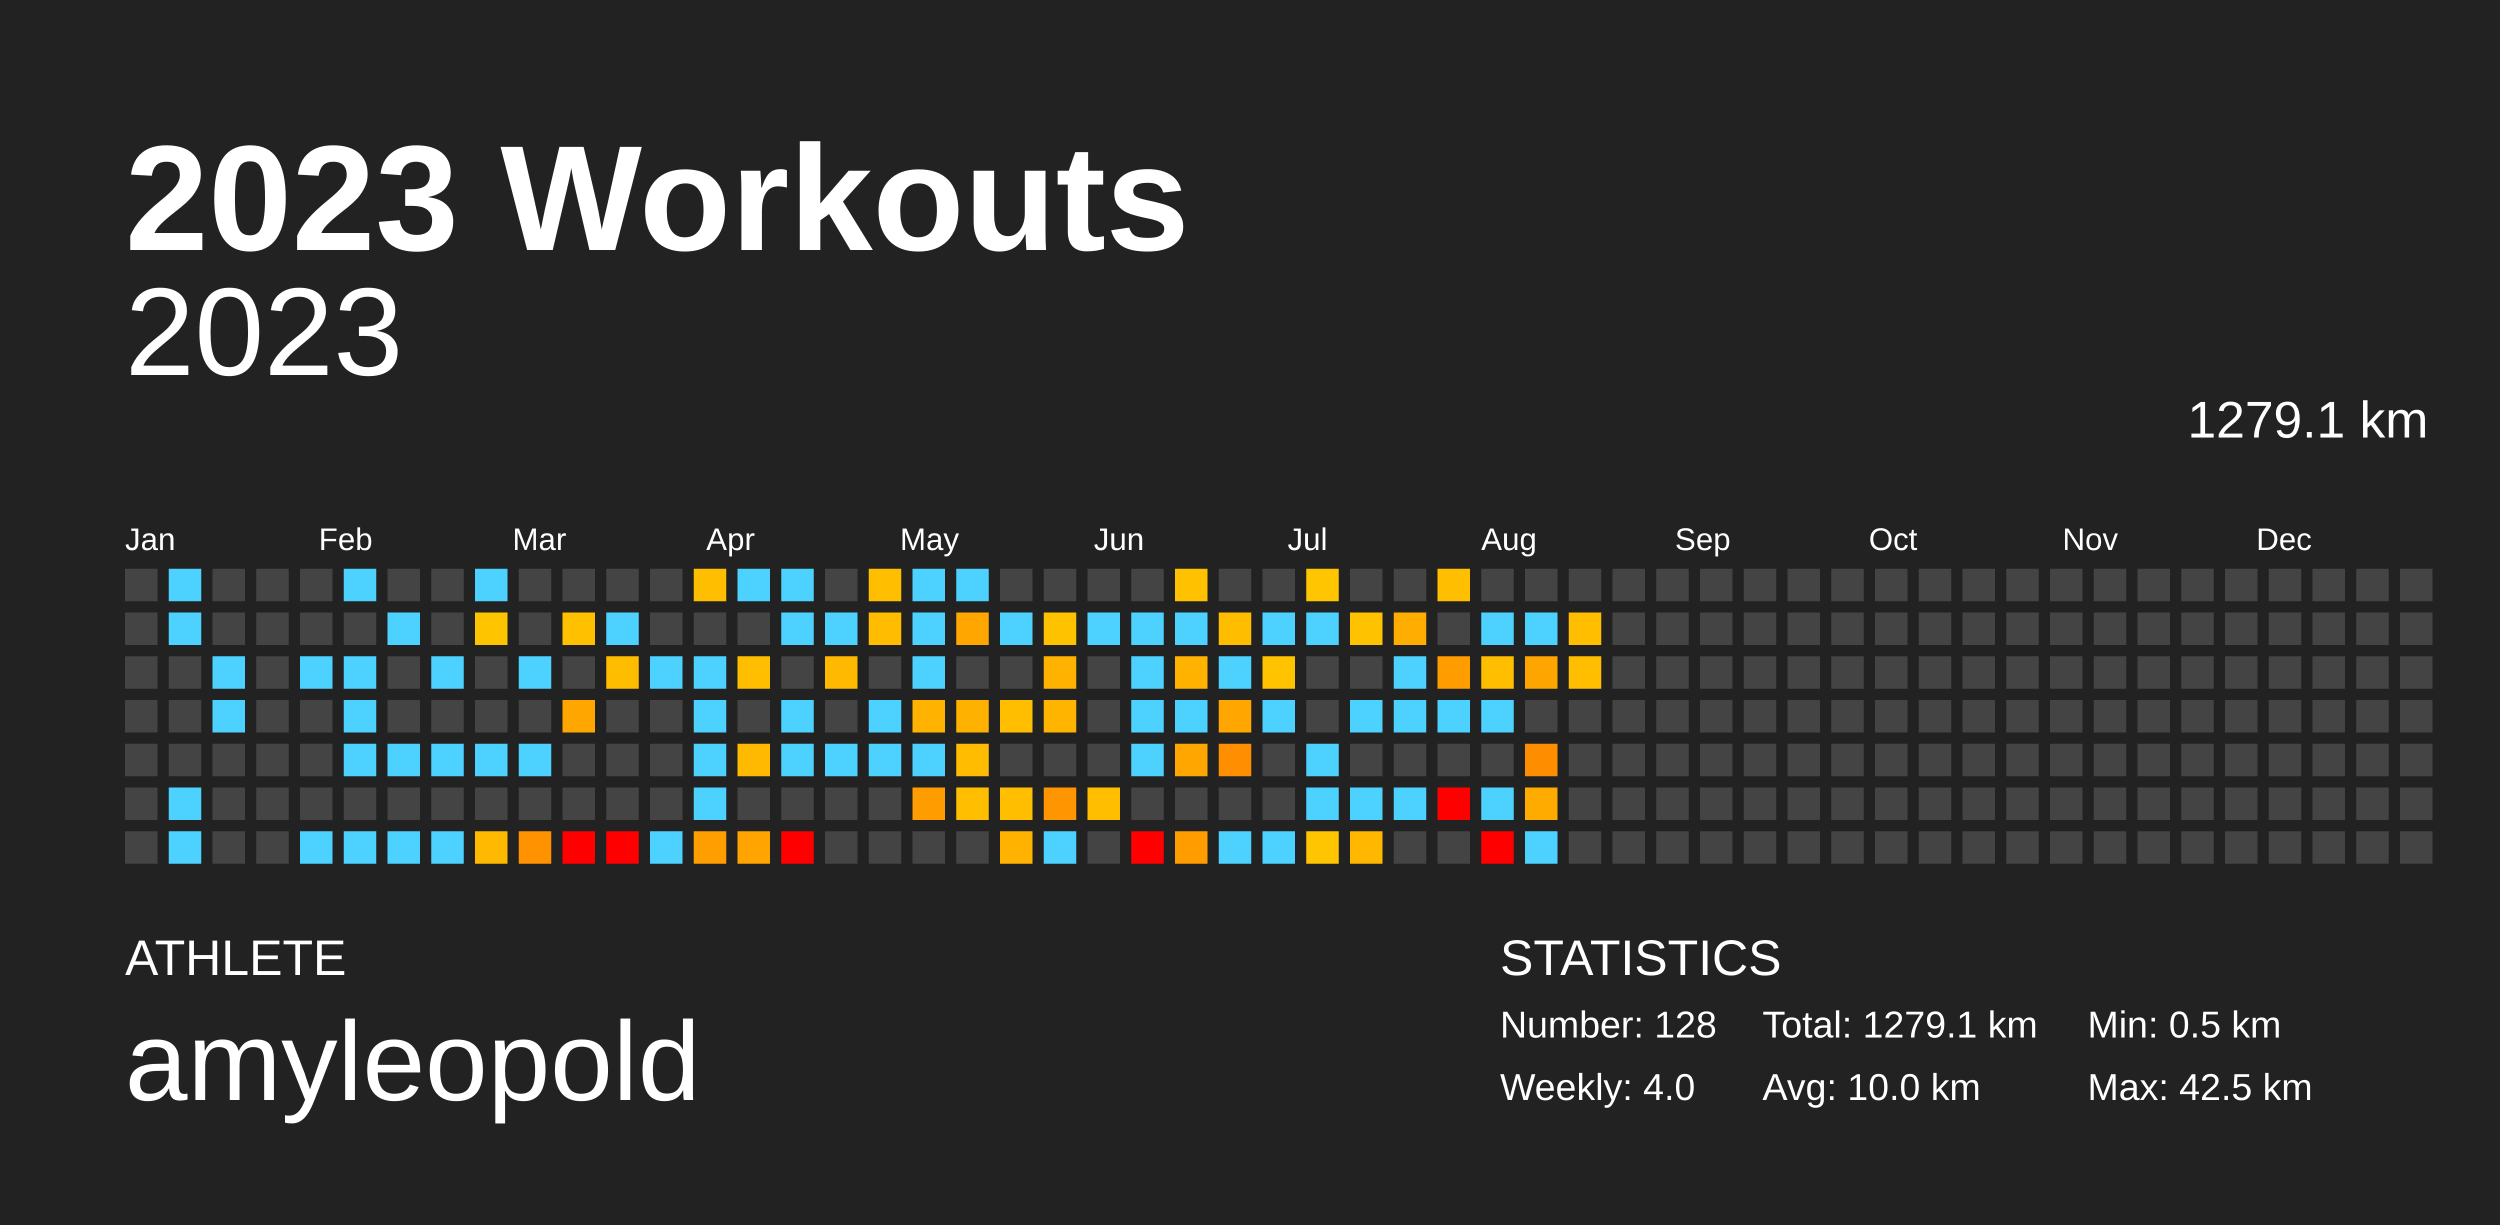
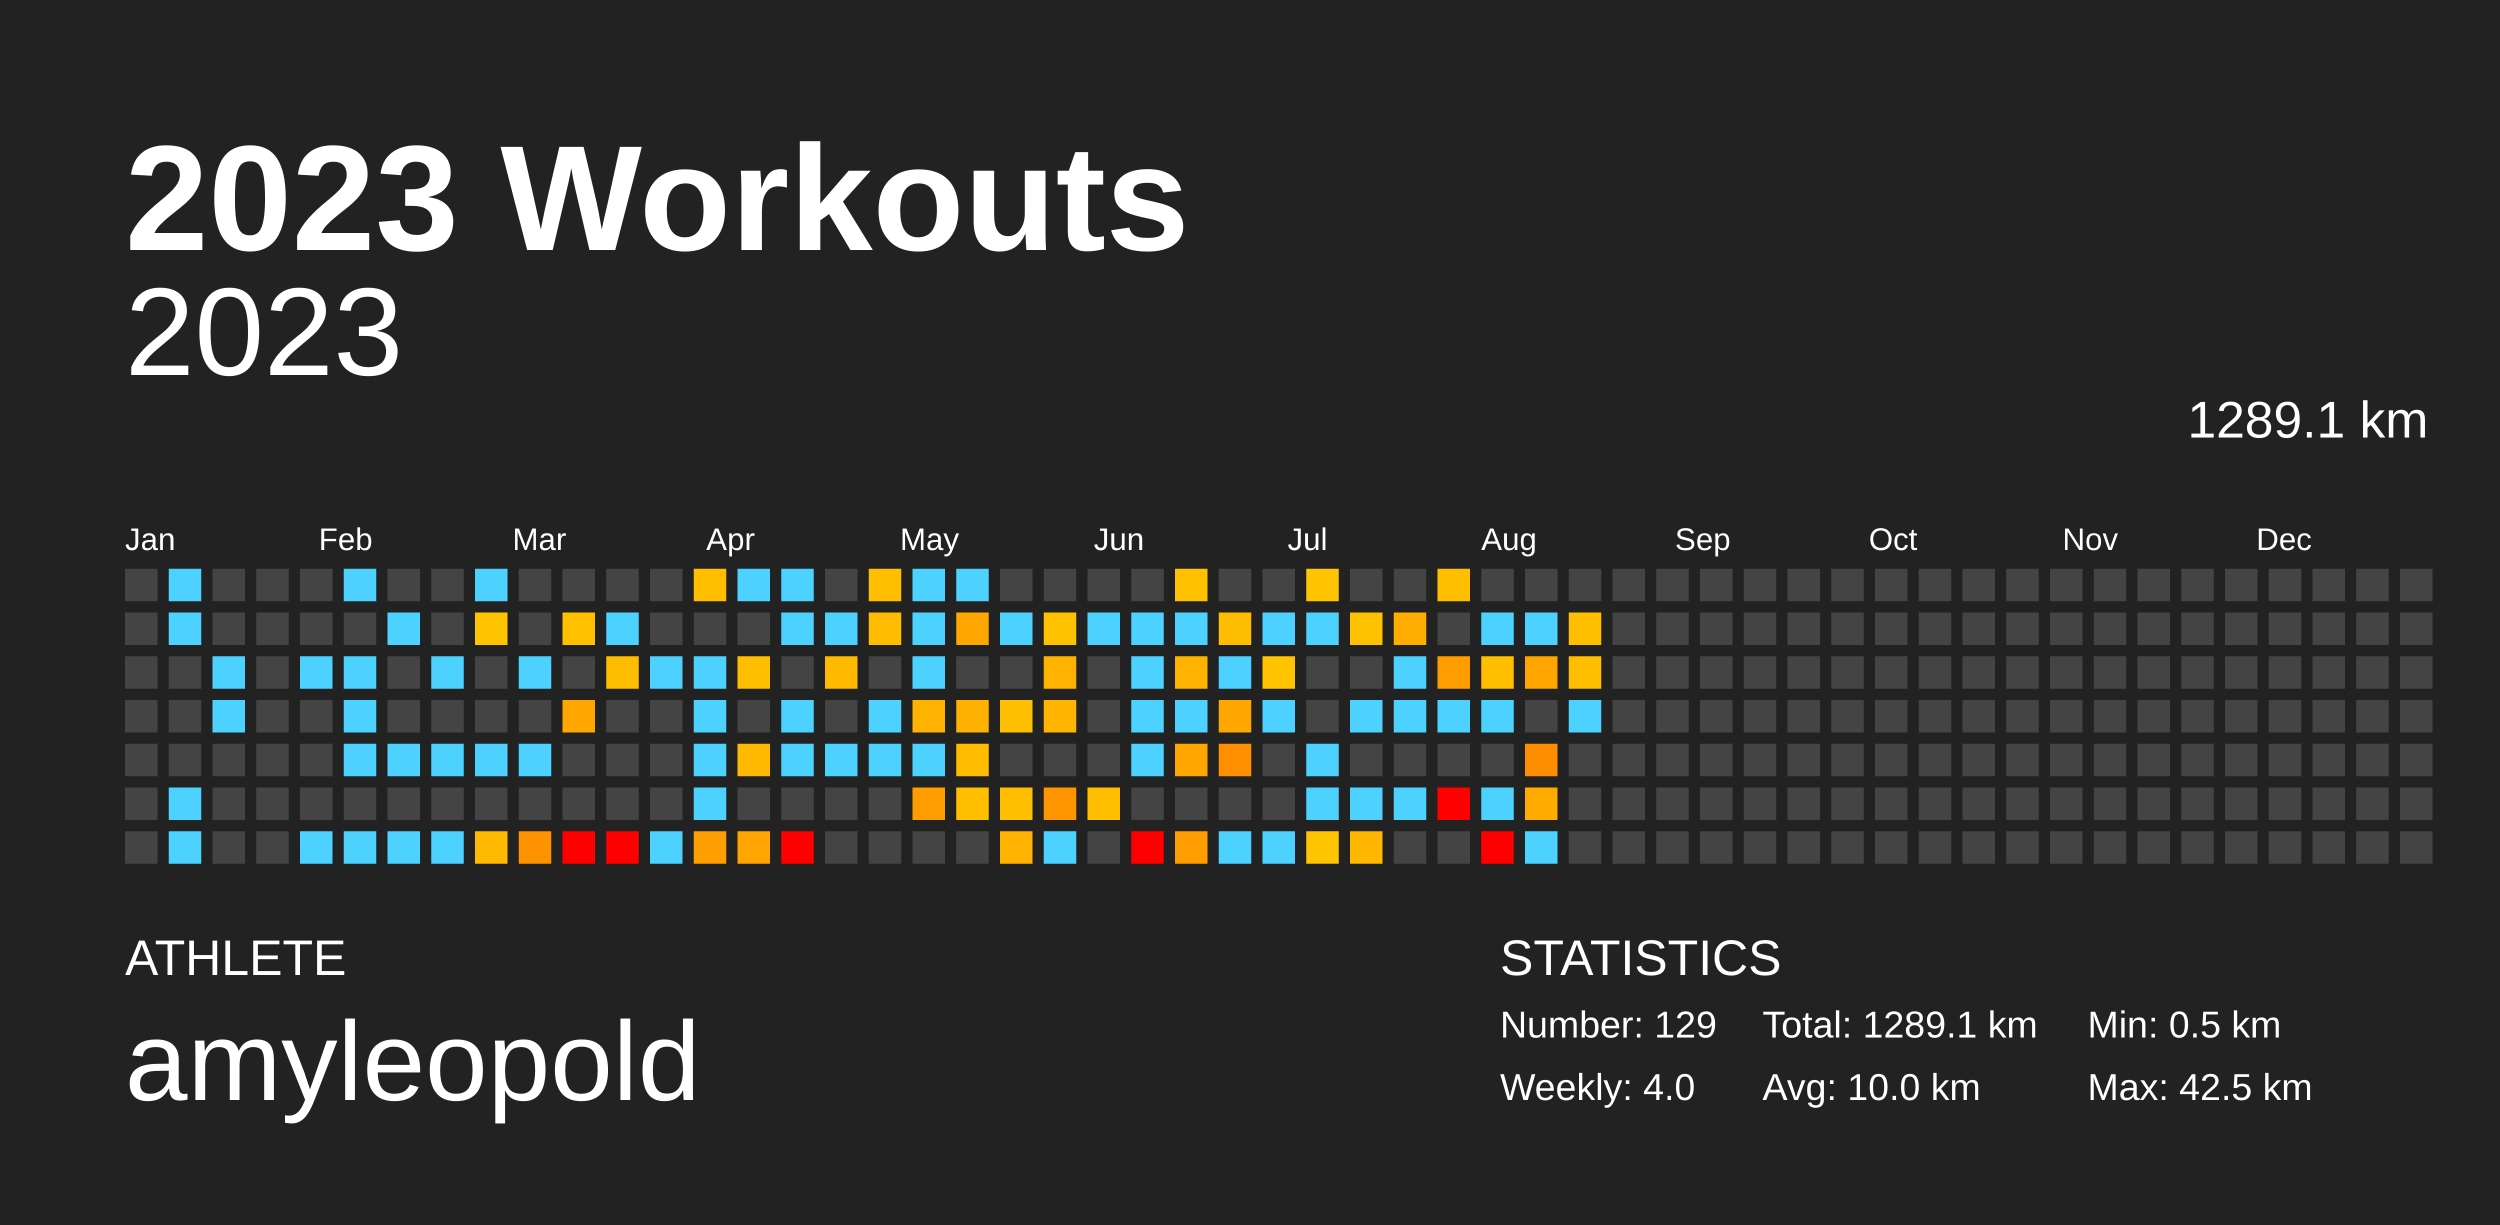
<svg xmlns="http://www.w3.org/2000/svg" baseProfile="full" height="98mm" version="1.1" viewBox="0,0,200,98" width="200mm">
  <defs />
  <rect fill="#222222" height="98" width="200" x="0" y="0" />
  <text fill="#FFFFFF" style="font-size:12px; font-family:Arial; font-weight:bold;" x="10" y="20">2023 Workouts</text>
  <text fill="#FFFFFF" style="font-size:4px; font-family:Arial" x="10" y="78">ATHLETE</text>
  <text fill="#FFFFFF" style="font-size:9px; font-family:Arial" x="10" y="88">amyleopold</text>
  <text fill="#FFFFFF" style="font-size:4px; font-family:Arial" x="120" y="78">STATISTICS</text>
-   <text fill="#FFFFFF" style="font-size:3px; font-family:Arial" x="120" y="83">Number: 128</text>
+   <text fill="#FFFFFF" style="font-size:3px; font-family:Arial" x="120" y="83">Number: 129</text>
  <text fill="#FFFFFF" style="font-size:3px; font-family:Arial" x="120" y="88">Weekly: 4.0</text>
-   <text fill="#FFFFFF" style="font-size:3px; font-family:Arial" x="141" y="83">Total: 1279.1 km</text>
+   <text fill="#FFFFFF" style="font-size:3px; font-family:Arial" x="141" y="83">Total: 1289.1 km</text>
  <text fill="#FFFFFF" style="font-size:3px; font-family:Arial" x="141" y="88">Avg: 10.0 km</text>
  <text fill="#FFFFFF" style="font-size:3px; font-family:Arial" x="167" y="83">Min: 0.5 km</text>
  <text fill="#FFFFFF" style="font-size:3px; font-family:Arial" x="167" y="88">Max: 42.5 km</text>
  <text alignment-baseline="hanging" fill="#FFFFFF" style="font-size:10.0px; font-family:Arial;" x="10" y="30">2023</text>
-   <text alignment-baseline="hanging" fill="#FFFFFF" style="font-size:4.125px; font-family:Arial;" x="175" y="35">1279.1 km</text>
+   <text alignment-baseline="hanging" fill="#FFFFFF" style="font-size:4.125px; font-family:Arial;" x="175" y="35">1289.1 km</text>
  <text fill="#FFFFFF" style="font-size:2.5px; font-family:Arial" x="10.0" y="44">Jan</text>
  <text fill="#FFFFFF" style="font-size:2.5px; font-family:Arial" x="25.5" y="44">Feb</text>
  <text fill="#FFFFFF" style="font-size:2.5px; font-family:Arial" x="41.0" y="44">Mar</text>
  <text fill="#FFFFFF" style="font-size:2.5px; font-family:Arial" x="56.5" y="44">Apr</text>
  <text fill="#FFFFFF" style="font-size:2.5px; font-family:Arial" x="72.0" y="44">May</text>
  <text fill="#FFFFFF" style="font-size:2.5px; font-family:Arial" x="87.5" y="44">Jun</text>
  <text fill="#FFFFFF" style="font-size:2.5px; font-family:Arial" x="103.0" y="44">Jul</text>
  <text fill="#FFFFFF" style="font-size:2.5px; font-family:Arial" x="118.5" y="44">Aug</text>
  <text fill="#FFFFFF" style="font-size:2.5px; font-family:Arial" x="134.0" y="44">Sep</text>
  <text fill="#FFFFFF" style="font-size:2.5px; font-family:Arial" x="149.5" y="44">Oct</text>
  <text fill="#FFFFFF" style="font-size:2.5px; font-family:Arial" x="165.0" y="44">Nov</text>
  <text fill="#FFFFFF" style="font-size:2.5px; font-family:Arial" x="180.5" y="44">Dec</text>
  <rect fill="#444444" height="2.6" width="2.6" x="10.0" y="45.5" />
  <rect fill="#444444" height="2.6" width="2.6" x="10.0" y="49.0" />
  <rect fill="#444444" height="2.6" width="2.6" x="10.0" y="52.5" />
  <rect fill="#444444" height="2.6" width="2.6" x="10.0" y="56.0" />
  <rect fill="#444444" height="2.6" width="2.6" x="10.0" y="59.5" />
  <rect fill="#444444" height="2.6" width="2.6" x="10.0" y="63.0" />
  <rect fill="#444444" height="2.6" width="2.6" x="10.0" y="66.5" />
  <rect fill="#4dd2ff" height="2.6" width="2.6" x="13.5" y="45.5" />
  <rect fill="#4dd2ff" height="2.6" width="2.6" x="13.5" y="49.0" />
  <rect fill="#444444" height="2.6" width="2.6" x="13.5" y="52.5" />
  <rect fill="#444444" height="2.6" width="2.6" x="13.5" y="56.0" />
  <rect fill="#444444" height="2.6" width="2.6" x="13.5" y="59.5" />
  <rect fill="#4dd2ff" height="2.6" width="2.6" x="13.5" y="63.0" />
  <rect fill="#4dd2ff" height="2.6" width="2.6" x="13.5" y="66.5" />
  <rect fill="#444444" height="2.6" width="2.6" x="17.0" y="45.5" />
  <rect fill="#444444" height="2.6" width="2.6" x="17.0" y="49.0" />
  <rect fill="#4dd2ff" height="2.6" width="2.6" x="17.0" y="52.5" />
  <rect fill="#4dd2ff" height="2.6" width="2.6" x="17.0" y="56.0" />
  <rect fill="#444444" height="2.6" width="2.6" x="17.0" y="59.5" />
  <rect fill="#444444" height="2.6" width="2.6" x="17.0" y="63.0" />
  <rect fill="#444444" height="2.6" width="2.6" x="17.0" y="66.5" />
  <rect fill="#444444" height="2.6" width="2.6" x="20.5" y="45.5" />
  <rect fill="#444444" height="2.6" width="2.6" x="20.5" y="49.0" />
  <rect fill="#444444" height="2.6" width="2.6" x="20.5" y="52.5" />
  <rect fill="#444444" height="2.6" width="2.6" x="20.5" y="56.0" />
  <rect fill="#444444" height="2.6" width="2.6" x="20.5" y="59.5" />
  <rect fill="#444444" height="2.6" width="2.6" x="20.5" y="63.0" />
  <rect fill="#444444" height="2.6" width="2.6" x="20.5" y="66.5" />
  <rect fill="#444444" height="2.6" width="2.6" x="24.0" y="45.5" />
  <rect fill="#444444" height="2.6" width="2.6" x="24.0" y="49.0" />
  <rect fill="#4dd2ff" height="2.6" width="2.6" x="24.0" y="52.5" />
  <rect fill="#444444" height="2.6" width="2.6" x="24.0" y="56.0" />
  <rect fill="#444444" height="2.6" width="2.6" x="24.0" y="59.5" />
  <rect fill="#444444" height="2.6" width="2.6" x="24.0" y="63.0" />
  <rect fill="#4dd2ff" height="2.6" width="2.6" x="24.0" y="66.5" />
  <rect fill="#4dd2ff" height="2.6" width="2.6" x="27.5" y="45.5" />
  <rect fill="#444444" height="2.6" width="2.6" x="27.5" y="49.0" />
  <rect fill="#4dd2ff" height="2.6" width="2.6" x="27.5" y="52.5" />
  <rect fill="#4dd2ff" height="2.6" width="2.6" x="27.5" y="56.0" />
  <rect fill="#4dd2ff" height="2.6" width="2.6" x="27.5" y="59.5" />
  <rect fill="#444444" height="2.6" width="2.6" x="27.5" y="63.0" />
  <rect fill="#4dd2ff" height="2.6" width="2.6" x="27.5" y="66.5" />
  <rect fill="#444444" height="2.6" width="2.6" x="31.0" y="45.5" />
  <rect fill="#4dd2ff" height="2.6" width="2.6" x="31.0" y="49.0" />
  <rect fill="#444444" height="2.6" width="2.6" x="31.0" y="52.5" />
  <rect fill="#444444" height="2.6" width="2.6" x="31.0" y="56.0" />
  <rect fill="#4dd2ff" height="2.6" width="2.6" x="31.0" y="59.5" />
  <rect fill="#444444" height="2.6" width="2.6" x="31.0" y="63.0" />
  <rect fill="#4dd2ff" height="2.6" width="2.6" x="31.0" y="66.5" />
  <rect fill="#444444" height="2.6" width="2.6" x="34.5" y="45.5" />
  <rect fill="#444444" height="2.6" width="2.6" x="34.5" y="49.0" />
  <rect fill="#4dd2ff" height="2.6" width="2.6" x="34.5" y="52.5" />
  <rect fill="#444444" height="2.6" width="2.6" x="34.5" y="56.0" />
  <rect fill="#4dd2ff" height="2.6" width="2.6" x="34.5" y="59.5" />
  <rect fill="#444444" height="2.6" width="2.6" x="34.5" y="63.0" />
  <rect fill="#4dd2ff" height="2.6" width="2.6" x="34.5" y="66.5" />
  <rect fill="#4dd2ff" height="2.6" width="2.6" x="38.0" y="45.5" />
  <rect fill="#ffc400" height="2.6" width="2.6" x="38.0" y="49.0" />
  <rect fill="#444444" height="2.6" width="2.6" x="38.0" y="52.5" />
  <rect fill="#444444" height="2.6" width="2.6" x="38.0" y="56.0" />
  <rect fill="#4dd2ff" height="2.6" width="2.6" x="38.0" y="59.5" />
  <rect fill="#444444" height="2.6" width="2.6" x="38.0" y="63.0" />
  <rect fill="#ffb900" height="2.6" width="2.6" x="38.0" y="66.5" />
  <rect fill="#444444" height="2.6" width="2.6" x="41.5" y="45.5" />
  <rect fill="#444444" height="2.6" width="2.6" x="41.5" y="49.0" />
  <rect fill="#4dd2ff" height="2.6" width="2.6" x="41.5" y="52.5" />
  <rect fill="#444444" height="2.6" width="2.6" x="41.5" y="56.0" />
  <rect fill="#4dd2ff" height="2.6" width="2.6" x="41.5" y="59.5" />
  <rect fill="#444444" height="2.6" width="2.6" x="41.5" y="63.0" />
  <rect fill="#ff9200" height="2.6" width="2.6" x="41.5" y="66.5" />
  <rect fill="#444444" height="2.6" width="2.6" x="45.0" y="45.5" />
  <rect fill="#ffc000" height="2.6" width="2.6" x="45.0" y="49.0" />
  <rect fill="#444444" height="2.6" width="2.6" x="45.0" y="52.5" />
  <rect fill="#ffa700" height="2.6" width="2.6" x="45.0" y="56.0" />
  <rect fill="#444444" height="2.6" width="2.6" x="45.0" y="59.5" />
  <rect fill="#444444" height="2.6" width="2.6" x="45.0" y="63.0" />
  <rect fill="red" height="2.6" width="2.6" x="45.0" y="66.5" />
  <rect fill="#444444" height="2.6" width="2.6" x="48.5" y="45.5" />
  <rect fill="#4dd2ff" height="2.6" width="2.6" x="48.5" y="49.0" />
  <rect fill="#ffbd00" height="2.6" width="2.6" x="48.5" y="52.5" />
  <rect fill="#444444" height="2.6" width="2.6" x="48.5" y="56.0" />
  <rect fill="#444444" height="2.6" width="2.6" x="48.5" y="59.5" />
  <rect fill="#444444" height="2.6" width="2.6" x="48.5" y="63.0" />
  <rect fill="red" height="2.6" width="2.6" x="48.5" y="66.5" />
  <rect fill="#444444" height="2.6" width="2.6" x="52.0" y="45.5" />
  <rect fill="#444444" height="2.6" width="2.6" x="52.0" y="49.0" />
  <rect fill="#4dd2ff" height="2.6" width="2.6" x="52.0" y="52.5" />
  <rect fill="#444444" height="2.6" width="2.6" x="52.0" y="56.0" />
  <rect fill="#444444" height="2.6" width="2.6" x="52.0" y="59.5" />
  <rect fill="#444444" height="2.6" width="2.6" x="52.0" y="63.0" />
  <rect fill="#4dd2ff" height="2.6" width="2.6" x="52.0" y="66.5" />
  <rect fill="#ffbf00" height="2.6" width="2.6" x="55.5" y="45.5" />
  <rect fill="#444444" height="2.6" width="2.6" x="55.5" y="49.0" />
  <rect fill="#4dd2ff" height="2.6" width="2.6" x="55.5" y="52.5" />
  <rect fill="#4dd2ff" height="2.6" width="2.6" x="55.5" y="56.0" />
  <rect fill="#4dd2ff" height="2.6" width="2.6" x="55.5" y="59.5" />
  <rect fill="#4dd2ff" height="2.6" width="2.6" x="55.5" y="63.0" />
  <rect fill="#ff9e00" height="2.6" width="2.6" x="55.5" y="66.5" />
  <rect fill="#4dd2ff" height="2.6" width="2.6" x="59.0" y="45.5" />
  <rect fill="#444444" height="2.6" width="2.6" x="59.0" y="49.0" />
  <rect fill="#ffbf00" height="2.6" width="2.6" x="59.0" y="52.5" />
  <rect fill="#444444" height="2.6" width="2.6" x="59.0" y="56.0" />
  <rect fill="#ffb900" height="2.6" width="2.6" x="59.0" y="59.5" />
  <rect fill="#444444" height="2.6" width="2.6" x="59.0" y="63.0" />
  <rect fill="#ffa400" height="2.6" width="2.6" x="59.0" y="66.5" />
  <rect fill="#4dd2ff" height="2.6" width="2.6" x="62.5" y="45.5" />
  <rect fill="#4dd2ff" height="2.6" width="2.6" x="62.5" y="49.0" />
  <rect fill="#444444" height="2.6" width="2.6" x="62.5" y="52.5" />
  <rect fill="#4dd2ff" height="2.6" width="2.6" x="62.5" y="56.0" />
  <rect fill="#4dd2ff" height="2.6" width="2.6" x="62.5" y="59.5" />
  <rect fill="#444444" height="2.6" width="2.6" x="62.5" y="63.0" />
  <rect fill="red" height="2.6" width="2.6" x="62.5" y="66.5" />
  <rect fill="#444444" height="2.6" width="2.6" x="66.0" y="45.5" />
  <rect fill="#4dd2ff" height="2.6" width="2.6" x="66.0" y="49.0" />
  <rect fill="#ffb900" height="2.6" width="2.6" x="66.0" y="52.5" />
  <rect fill="#444444" height="2.6" width="2.6" x="66.0" y="56.0" />
  <rect fill="#4dd2ff" height="2.6" width="2.6" x="66.0" y="59.5" />
  <rect fill="#444444" height="2.6" width="2.6" x="66.0" y="63.0" />
  <rect fill="#444444" height="2.6" width="2.6" x="66.0" y="66.5" />
  <rect fill="#ffbf00" height="2.6" width="2.6" x="69.5" y="45.5" />
  <rect fill="#ffbc00" height="2.6" width="2.6" x="69.5" y="49.0" />
  <rect fill="#444444" height="2.6" width="2.6" x="69.5" y="52.5" />
  <rect fill="#4dd2ff" height="2.6" width="2.6" x="69.5" y="56.0" />
  <rect fill="#4dd2ff" height="2.6" width="2.6" x="69.5" y="59.5" />
  <rect fill="#444444" height="2.6" width="2.6" x="69.5" y="63.0" />
  <rect fill="#444444" height="2.6" width="2.6" x="69.5" y="66.5" />
  <rect fill="#4dd2ff" height="2.6" width="2.6" x="73.0" y="45.5" />
  <rect fill="#4dd2ff" height="2.6" width="2.6" x="73.0" y="49.0" />
  <rect fill="#4dd2ff" height="2.6" width="2.6" x="73.0" y="52.5" />
  <rect fill="#ffb300" height="2.6" width="2.6" x="73.0" y="56.0" />
  <rect fill="#4dd2ff" height="2.6" width="2.6" x="73.0" y="59.5" />
  <rect fill="#ff9c00" height="2.6" width="2.6" x="73.0" y="63.0" />
  <rect fill="#444444" height="2.6" width="2.6" x="73.0" y="66.5" />
  <rect fill="#4dd2ff" height="2.6" width="2.6" x="76.5" y="45.5" />
  <rect fill="#ffa700" height="2.6" width="2.6" x="76.5" y="49.0" />
  <rect fill="#444444" height="2.6" width="2.6" x="76.5" y="52.5" />
  <rect fill="#ffb100" height="2.6" width="2.6" x="76.5" y="56.0" />
  <rect fill="#ffbc00" height="2.6" width="2.6" x="76.5" y="59.5" />
  <rect fill="#ffbf00" height="2.6" width="2.6" x="76.5" y="63.0" />
  <rect fill="#444444" height="2.6" width="2.6" x="76.5" y="66.5" />
  <rect fill="#444444" height="2.6" width="2.6" x="80.0" y="45.5" />
  <rect fill="#4dd2ff" height="2.6" width="2.6" x="80.0" y="49.0" />
  <rect fill="#444444" height="2.6" width="2.6" x="80.0" y="52.5" />
  <rect fill="#ffbf00" height="2.6" width="2.6" x="80.0" y="56.0" />
  <rect fill="#444444" height="2.6" width="2.6" x="80.0" y="59.5" />
  <rect fill="#ffbe00" height="2.6" width="2.6" x="80.0" y="63.0" />
  <rect fill="#ffb300" height="2.6" width="2.6" x="80.0" y="66.5" />
  <rect fill="#444444" height="2.6" width="2.6" x="83.5" y="45.5" />
  <rect fill="#ffc200" height="2.6" width="2.6" x="83.5" y="49.0" />
  <rect fill="#ffb300" height="2.6" width="2.6" x="83.5" y="52.5" />
  <rect fill="#ffb500" height="2.6" width="2.6" x="83.5" y="56.0" />
  <rect fill="#444444" height="2.6" width="2.6" x="83.5" y="59.5" />
  <rect fill="#ff9500" height="2.6" width="2.6" x="83.5" y="63.0" />
  <rect fill="#4dd2ff" height="2.6" width="2.6" x="83.5" y="66.5" />
  <rect fill="#444444" height="2.6" width="2.6" x="87.0" y="45.5" />
  <rect fill="#4dd2ff" height="2.6" width="2.6" x="87.0" y="49.0" />
  <rect fill="#444444" height="2.6" width="2.6" x="87.0" y="52.5" />
  <rect fill="#444444" height="2.6" width="2.6" x="87.0" y="56.0" />
  <rect fill="#444444" height="2.6" width="2.6" x="87.0" y="59.5" />
  <rect fill="#ffbe00" height="2.6" width="2.6" x="87.0" y="63.0" />
  <rect fill="#444444" height="2.6" width="2.6" x="87.0" y="66.5" />
  <rect fill="#444444" height="2.6" width="2.6" x="90.5" y="45.5" />
  <rect fill="#4dd2ff" height="2.6" width="2.6" x="90.5" y="49.0" />
  <rect fill="#4dd2ff" height="2.6" width="2.6" x="90.5" y="52.5" />
  <rect fill="#4dd2ff" height="2.6" width="2.6" x="90.5" y="56.0" />
  <rect fill="#4dd2ff" height="2.6" width="2.6" x="90.5" y="59.5" />
  <rect fill="#444444" height="2.6" width="2.6" x="90.5" y="63.0" />
  <rect fill="red" height="2.6" width="2.6" x="90.5" y="66.5" />
  <rect fill="#ffc100" height="2.6" width="2.6" x="94.0" y="45.5" />
  <rect fill="#4dd2ff" height="2.6" width="2.6" x="94.0" y="49.0" />
  <rect fill="#ffb300" height="2.6" width="2.6" x="94.0" y="52.5" />
  <rect fill="#4dd2ff" height="2.6" width="2.6" x="94.0" y="56.0" />
  <rect fill="#ffa700" height="2.6" width="2.6" x="94.0" y="59.5" />
  <rect fill="#444444" height="2.6" width="2.6" x="94.0" y="63.0" />
  <rect fill="#ff9d00" height="2.6" width="2.6" x="94.0" y="66.5" />
  <rect fill="#444444" height="2.6" width="2.6" x="97.5" y="45.5" />
  <rect fill="#ffbd00" height="2.6" width="2.6" x="97.5" y="49.0" />
  <rect fill="#4dd2ff" height="2.6" width="2.6" x="97.5" y="52.5" />
  <rect fill="#ffa600" height="2.6" width="2.6" x="97.5" y="56.0" />
  <rect fill="#ff8f00" height="2.6" width="2.6" x="97.5" y="59.5" />
  <rect fill="#444444" height="2.6" width="2.6" x="97.5" y="63.0" />
  <rect fill="#4dd2ff" height="2.6" width="2.6" x="97.5" y="66.5" />
  <rect fill="#444444" height="2.6" width="2.6" x="101.0" y="45.5" />
  <rect fill="#4dd2ff" height="2.6" width="2.6" x="101.0" y="49.0" />
  <rect fill="#ffc300" height="2.6" width="2.6" x="101.0" y="52.5" />
  <rect fill="#4dd2ff" height="2.6" width="2.6" x="101.0" y="56.0" />
  <rect fill="#444444" height="2.6" width="2.6" x="101.0" y="59.5" />
  <rect fill="#444444" height="2.6" width="2.6" x="101.0" y="63.0" />
  <rect fill="#4dd2ff" height="2.6" width="2.6" x="101.0" y="66.5" />
  <rect fill="#ffc500" height="2.6" width="2.6" x="104.5" y="45.5" />
  <rect fill="#4dd2ff" height="2.6" width="2.6" x="104.5" y="49.0" />
  <rect fill="#444444" height="2.6" width="2.6" x="104.5" y="52.5" />
  <rect fill="#444444" height="2.6" width="2.6" x="104.5" y="56.0" />
  <rect fill="#4dd2ff" height="2.6" width="2.6" x="104.5" y="59.5" />
  <rect fill="#4dd2ff" height="2.6" width="2.6" x="104.5" y="63.0" />
  <rect fill="#ffc500" height="2.6" width="2.6" x="104.5" y="66.5" />
  <rect fill="#444444" height="2.6" width="2.6" x="108.0" y="45.5" />
  <rect fill="#ffc200" height="2.6" width="2.6" x="108.0" y="49.0" />
  <rect fill="#444444" height="2.6" width="2.6" x="108.0" y="52.5" />
  <rect fill="#4dd2ff" height="2.6" width="2.6" x="108.0" y="56.0" />
  <rect fill="#444444" height="2.6" width="2.6" x="108.0" y="59.5" />
  <rect fill="#4dd2ff" height="2.6" width="2.6" x="108.0" y="63.0" />
  <rect fill="#ffb700" height="2.6" width="2.6" x="108.0" y="66.5" />
  <rect fill="#444444" height="2.6" width="2.6" x="111.5" y="45.5" />
  <rect fill="#ffad00" height="2.6" width="2.6" x="111.5" y="49.0" />
  <rect fill="#4dd2ff" height="2.6" width="2.6" x="111.5" y="52.5" />
  <rect fill="#4dd2ff" height="2.6" width="2.6" x="111.5" y="56.0" />
  <rect fill="#444444" height="2.6" width="2.6" x="111.5" y="59.5" />
  <rect fill="#4dd2ff" height="2.6" width="2.6" x="111.5" y="63.0" />
  <rect fill="#444444" height="2.6" width="2.6" x="111.5" y="66.5" />
  <rect fill="#ffbf00" height="2.6" width="2.6" x="115.0" y="45.5" />
  <rect fill="#444444" height="2.6" width="2.6" x="115.0" y="49.0" />
  <rect fill="#ff9d00" height="2.6" width="2.6" x="115.0" y="52.5" />
  <rect fill="#4dd2ff" height="2.6" width="2.6" x="115.0" y="56.0" />
  <rect fill="#444444" height="2.6" width="2.6" x="115.0" y="59.5" />
  <rect fill="red" height="2.6" width="2.6" x="115.0" y="63.0" />
  <rect fill="#444444" height="2.6" width="2.6" x="115.0" y="66.5" />
  <rect fill="#444444" height="2.6" width="2.6" x="118.5" y="45.5" />
  <rect fill="#4dd2ff" height="2.6" width="2.6" x="118.5" y="49.0" />
  <rect fill="#ffbe00" height="2.6" width="2.6" x="118.5" y="52.5" />
  <rect fill="#4dd2ff" height="2.6" width="2.6" x="118.5" y="56.0" />
  <rect fill="#444444" height="2.6" width="2.6" x="118.5" y="59.5" />
  <rect fill="#4dd2ff" height="2.6" width="2.6" x="118.5" y="63.0" />
  <rect fill="red" height="2.6" width="2.6" x="118.5" y="66.5" />
  <rect fill="#444444" height="2.6" width="2.6" x="122.0" y="45.5" />
  <rect fill="#4dd2ff" height="2.6" width="2.6" x="122.0" y="49.0" />
  <rect fill="#ffa500" height="2.6" width="2.6" x="122.0" y="52.5" />
  <rect fill="#444444" height="2.6" width="2.6" x="122.0" y="56.0" />
  <rect fill="#ff8d00" height="2.6" width="2.6" x="122.0" y="59.5" />
  <rect fill="#ffab00" height="2.6" width="2.6" x="122.0" y="63.0" />
  <rect fill="#4dd2ff" height="2.6" width="2.6" x="122.0" y="66.5" />
  <rect fill="#444444" height="2.6" width="2.6" x="125.5" y="45.5" />
  <rect fill="#ffbe00" height="2.6" width="2.6" x="125.5" y="49.0" />
  <rect fill="#ffbf00" height="2.6" width="2.6" x="125.5" y="52.5" />
-   <rect fill="#444444" height="2.6" width="2.6" x="125.5" y="56.0" />
+   <rect fill="#4dd2ff" height="2.6" width="2.6" x="125.5" y="56.0" />
  <rect fill="#444444" height="2.6" width="2.6" x="125.5" y="59.5" />
  <rect fill="#444444" height="2.6" width="2.6" x="125.5" y="63.0" />
  <rect fill="#444444" height="2.6" width="2.6" x="125.5" y="66.5" />
  <rect fill="#444444" height="2.6" width="2.6" x="129.0" y="45.5" />
  <rect fill="#444444" height="2.6" width="2.6" x="129.0" y="49.0" />
  <rect fill="#444444" height="2.6" width="2.6" x="129.0" y="52.5" />
  <rect fill="#444444" height="2.6" width="2.6" x="129.0" y="56.0" />
  <rect fill="#444444" height="2.6" width="2.6" x="129.0" y="59.5" />
  <rect fill="#444444" height="2.6" width="2.6" x="129.0" y="63.0" />
  <rect fill="#444444" height="2.6" width="2.6" x="129.0" y="66.5" />
  <rect fill="#444444" height="2.6" width="2.6" x="132.5" y="45.5" />
  <rect fill="#444444" height="2.6" width="2.6" x="132.5" y="49.0" />
  <rect fill="#444444" height="2.6" width="2.6" x="132.5" y="52.5" />
  <rect fill="#444444" height="2.6" width="2.6" x="132.5" y="56.0" />
  <rect fill="#444444" height="2.6" width="2.6" x="132.5" y="59.5" />
  <rect fill="#444444" height="2.6" width="2.6" x="132.5" y="63.0" />
  <rect fill="#444444" height="2.6" width="2.6" x="132.5" y="66.5" />
  <rect fill="#444444" height="2.6" width="2.6" x="136.0" y="45.5" />
  <rect fill="#444444" height="2.6" width="2.6" x="136.0" y="49.0" />
  <rect fill="#444444" height="2.6" width="2.6" x="136.0" y="52.5" />
  <rect fill="#444444" height="2.6" width="2.6" x="136.0" y="56.0" />
  <rect fill="#444444" height="2.6" width="2.6" x="136.0" y="59.5" />
  <rect fill="#444444" height="2.6" width="2.6" x="136.0" y="63.0" />
  <rect fill="#444444" height="2.6" width="2.6" x="136.0" y="66.5" />
  <rect fill="#444444" height="2.6" width="2.6" x="139.5" y="45.5" />
  <rect fill="#444444" height="2.6" width="2.6" x="139.5" y="49.0" />
  <rect fill="#444444" height="2.6" width="2.6" x="139.5" y="52.5" />
  <rect fill="#444444" height="2.6" width="2.6" x="139.5" y="56.0" />
  <rect fill="#444444" height="2.6" width="2.6" x="139.5" y="59.5" />
  <rect fill="#444444" height="2.6" width="2.6" x="139.5" y="63.0" />
  <rect fill="#444444" height="2.6" width="2.6" x="139.5" y="66.5" />
  <rect fill="#444444" height="2.6" width="2.6" x="143.0" y="45.5" />
  <rect fill="#444444" height="2.6" width="2.6" x="143.0" y="49.0" />
  <rect fill="#444444" height="2.6" width="2.6" x="143.0" y="52.5" />
  <rect fill="#444444" height="2.6" width="2.6" x="143.0" y="56.0" />
  <rect fill="#444444" height="2.6" width="2.6" x="143.0" y="59.5" />
  <rect fill="#444444" height="2.6" width="2.6" x="143.0" y="63.0" />
  <rect fill="#444444" height="2.6" width="2.6" x="143.0" y="66.5" />
  <rect fill="#444444" height="2.6" width="2.6" x="146.5" y="45.5" />
  <rect fill="#444444" height="2.6" width="2.6" x="146.5" y="49.0" />
  <rect fill="#444444" height="2.6" width="2.6" x="146.5" y="52.5" />
  <rect fill="#444444" height="2.6" width="2.6" x="146.5" y="56.0" />
  <rect fill="#444444" height="2.6" width="2.6" x="146.5" y="59.5" />
  <rect fill="#444444" height="2.6" width="2.6" x="146.5" y="63.0" />
  <rect fill="#444444" height="2.6" width="2.6" x="146.5" y="66.5" />
  <rect fill="#444444" height="2.6" width="2.6" x="150.0" y="45.5" />
  <rect fill="#444444" height="2.6" width="2.6" x="150.0" y="49.0" />
  <rect fill="#444444" height="2.6" width="2.6" x="150.0" y="52.5" />
  <rect fill="#444444" height="2.6" width="2.6" x="150.0" y="56.0" />
  <rect fill="#444444" height="2.6" width="2.6" x="150.0" y="59.5" />
  <rect fill="#444444" height="2.6" width="2.6" x="150.0" y="63.0" />
  <rect fill="#444444" height="2.6" width="2.6" x="150.0" y="66.5" />
  <rect fill="#444444" height="2.6" width="2.6" x="153.5" y="45.5" />
  <rect fill="#444444" height="2.6" width="2.6" x="153.5" y="49.0" />
  <rect fill="#444444" height="2.6" width="2.6" x="153.5" y="52.5" />
  <rect fill="#444444" height="2.6" width="2.6" x="153.5" y="56.0" />
  <rect fill="#444444" height="2.6" width="2.6" x="153.5" y="59.5" />
  <rect fill="#444444" height="2.6" width="2.6" x="153.5" y="63.0" />
  <rect fill="#444444" height="2.6" width="2.6" x="153.5" y="66.5" />
  <rect fill="#444444" height="2.6" width="2.6" x="157.0" y="45.5" />
  <rect fill="#444444" height="2.6" width="2.6" x="157.0" y="49.0" />
  <rect fill="#444444" height="2.6" width="2.6" x="157.0" y="52.5" />
  <rect fill="#444444" height="2.6" width="2.6" x="157.0" y="56.0" />
  <rect fill="#444444" height="2.6" width="2.6" x="157.0" y="59.5" />
  <rect fill="#444444" height="2.6" width="2.6" x="157.0" y="63.0" />
  <rect fill="#444444" height="2.6" width="2.6" x="157.0" y="66.5" />
  <rect fill="#444444" height="2.6" width="2.6" x="160.5" y="45.5" />
  <rect fill="#444444" height="2.6" width="2.6" x="160.5" y="49.0" />
  <rect fill="#444444" height="2.6" width="2.6" x="160.5" y="52.5" />
  <rect fill="#444444" height="2.6" width="2.6" x="160.5" y="56.0" />
  <rect fill="#444444" height="2.6" width="2.6" x="160.5" y="59.5" />
  <rect fill="#444444" height="2.6" width="2.6" x="160.5" y="63.0" />
  <rect fill="#444444" height="2.6" width="2.6" x="160.5" y="66.5" />
  <rect fill="#444444" height="2.6" width="2.6" x="164.0" y="45.5" />
  <rect fill="#444444" height="2.6" width="2.6" x="164.0" y="49.0" />
  <rect fill="#444444" height="2.6" width="2.6" x="164.0" y="52.5" />
  <rect fill="#444444" height="2.6" width="2.6" x="164.0" y="56.0" />
  <rect fill="#444444" height="2.6" width="2.6" x="164.0" y="59.5" />
  <rect fill="#444444" height="2.6" width="2.6" x="164.0" y="63.0" />
  <rect fill="#444444" height="2.6" width="2.6" x="164.0" y="66.5" />
  <rect fill="#444444" height="2.6" width="2.6" x="167.5" y="45.5" />
  <rect fill="#444444" height="2.6" width="2.6" x="167.5" y="49.0" />
  <rect fill="#444444" height="2.6" width="2.6" x="167.5" y="52.5" />
  <rect fill="#444444" height="2.6" width="2.6" x="167.5" y="56.0" />
  <rect fill="#444444" height="2.6" width="2.6" x="167.5" y="59.5" />
  <rect fill="#444444" height="2.6" width="2.6" x="167.5" y="63.0" />
  <rect fill="#444444" height="2.6" width="2.6" x="167.5" y="66.5" />
  <rect fill="#444444" height="2.6" width="2.6" x="171.0" y="45.5" />
  <rect fill="#444444" height="2.6" width="2.6" x="171.0" y="49.0" />
  <rect fill="#444444" height="2.6" width="2.6" x="171.0" y="52.5" />
  <rect fill="#444444" height="2.6" width="2.6" x="171.0" y="56.0" />
  <rect fill="#444444" height="2.6" width="2.6" x="171.0" y="59.5" />
  <rect fill="#444444" height="2.6" width="2.6" x="171.0" y="63.0" />
  <rect fill="#444444" height="2.6" width="2.6" x="171.0" y="66.5" />
  <rect fill="#444444" height="2.6" width="2.6" x="174.5" y="45.5" />
  <rect fill="#444444" height="2.6" width="2.6" x="174.5" y="49.0" />
  <rect fill="#444444" height="2.6" width="2.6" x="174.5" y="52.5" />
  <rect fill="#444444" height="2.6" width="2.6" x="174.5" y="56.0" />
  <rect fill="#444444" height="2.6" width="2.6" x="174.5" y="59.5" />
  <rect fill="#444444" height="2.6" width="2.6" x="174.5" y="63.0" />
  <rect fill="#444444" height="2.6" width="2.6" x="174.5" y="66.5" />
  <rect fill="#444444" height="2.6" width="2.6" x="178.0" y="45.5" />
  <rect fill="#444444" height="2.6" width="2.6" x="178.0" y="49.0" />
  <rect fill="#444444" height="2.6" width="2.6" x="178.0" y="52.5" />
  <rect fill="#444444" height="2.6" width="2.6" x="178.0" y="56.0" />
  <rect fill="#444444" height="2.6" width="2.6" x="178.0" y="59.5" />
  <rect fill="#444444" height="2.6" width="2.6" x="178.0" y="63.0" />
  <rect fill="#444444" height="2.6" width="2.6" x="178.0" y="66.5" />
  <rect fill="#444444" height="2.6" width="2.6" x="181.5" y="45.5" />
  <rect fill="#444444" height="2.6" width="2.6" x="181.5" y="49.0" />
  <rect fill="#444444" height="2.6" width="2.6" x="181.5" y="52.5" />
  <rect fill="#444444" height="2.6" width="2.6" x="181.5" y="56.0" />
  <rect fill="#444444" height="2.6" width="2.6" x="181.5" y="59.5" />
  <rect fill="#444444" height="2.6" width="2.6" x="181.5" y="63.0" />
  <rect fill="#444444" height="2.6" width="2.6" x="181.5" y="66.5" />
  <rect fill="#444444" height="2.6" width="2.6" x="185.0" y="45.5" />
  <rect fill="#444444" height="2.6" width="2.6" x="185.0" y="49.0" />
  <rect fill="#444444" height="2.6" width="2.6" x="185.0" y="52.5" />
  <rect fill="#444444" height="2.6" width="2.6" x="185.0" y="56.0" />
  <rect fill="#444444" height="2.6" width="2.6" x="185.0" y="59.5" />
  <rect fill="#444444" height="2.6" width="2.6" x="185.0" y="63.0" />
  <rect fill="#444444" height="2.6" width="2.6" x="185.0" y="66.5" />
  <rect fill="#444444" height="2.6" width="2.6" x="188.5" y="45.5" />
  <rect fill="#444444" height="2.6" width="2.6" x="188.5" y="49.0" />
  <rect fill="#444444" height="2.6" width="2.6" x="188.5" y="52.5" />
  <rect fill="#444444" height="2.6" width="2.6" x="188.5" y="56.0" />
  <rect fill="#444444" height="2.6" width="2.6" x="188.5" y="59.5" />
  <rect fill="#444444" height="2.6" width="2.6" x="188.5" y="63.0" />
  <rect fill="#444444" height="2.6" width="2.6" x="188.5" y="66.5" />
  <rect fill="#444444" height="2.6" width="2.6" x="192.0" y="45.5" />
  <rect fill="#444444" height="2.6" width="2.6" x="192.0" y="49.0" />
  <rect fill="#444444" height="2.6" width="2.6" x="192.0" y="52.5" />
  <rect fill="#444444" height="2.6" width="2.6" x="192.0" y="56.0" />
  <rect fill="#444444" height="2.6" width="2.6" x="192.0" y="59.5" />
  <rect fill="#444444" height="2.6" width="2.6" x="192.0" y="63.0" />
  <rect fill="#444444" height="2.6" width="2.6" x="192.0" y="66.5" />
</svg>
